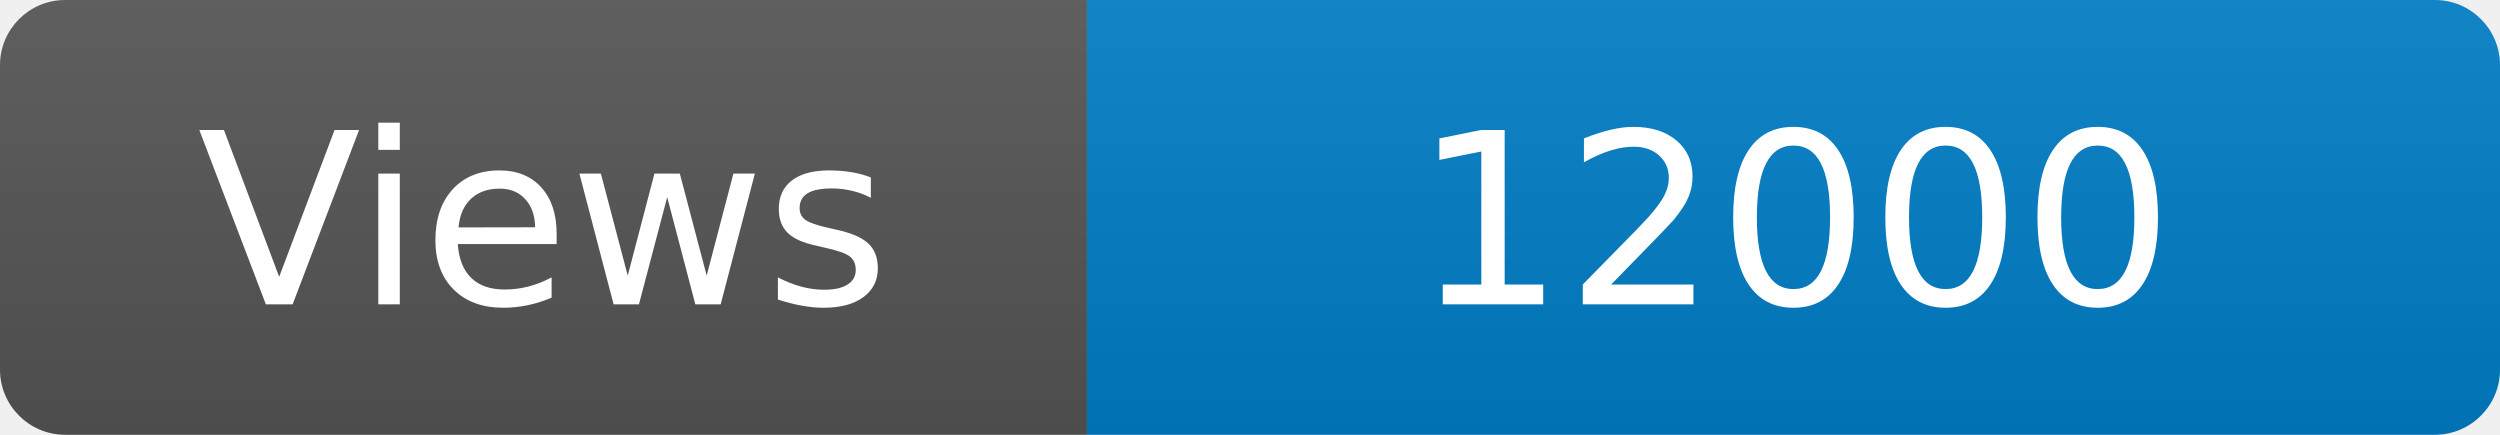
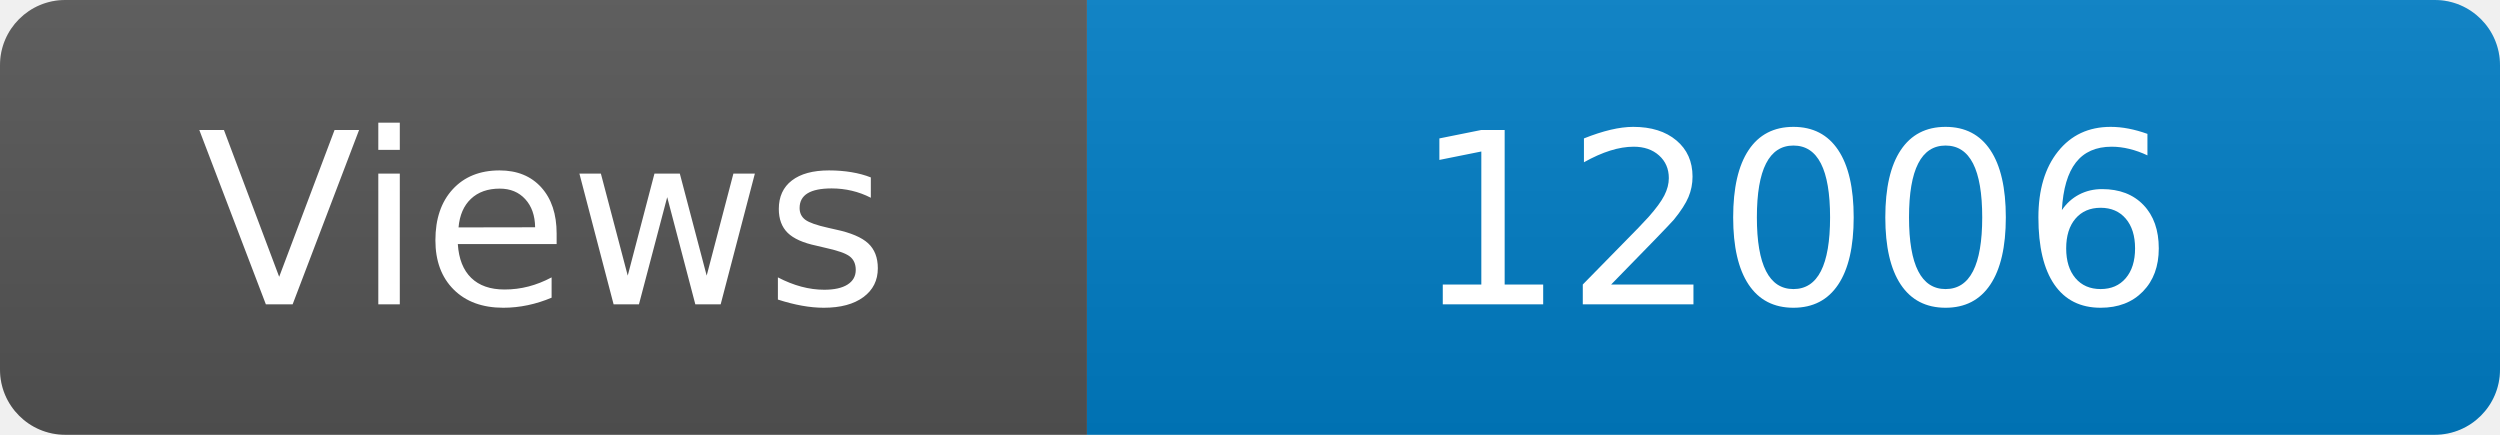
<svg xmlns="http://www.w3.org/2000/svg" width="115" height="20" role="img" aria-label="Maintained?: yes">
  <linearGradient id="s" x2="0" y2="100%">
    <stop offset="0" stop-color="#bbb" stop-opacity=".1" />
    <stop offset="1" stop-opacity=".1" />
  </linearGradient>
  <clipPath id="r">
    <rect width="115" height="20" rx="3" fill="#fff" />
  </clipPath>
  <g clip-path="url(#r)">
    <rect width="50" height="20" fill="#555" />
    <rect x="50" width="160" height="20" fill="#007ec6" />
    <rect width="115" height="20" fill="url(#s)" />
  </g>
  <g fill="#fff" text-anchor="middle" font-family="Verdana,Geneva,DejaVu Sans,sans-serif" font-size="110">
    <text x="250" y="140" transform="scale(.1)" fill="#fff">Views</text>
-     <text x="825" y="140" transform="scale(.1)" fill="#fff">12000</text>
+     <text x="825" y="140" transform="scale(.1)" fill="#fff">12006</text>
  </g>
</svg>
